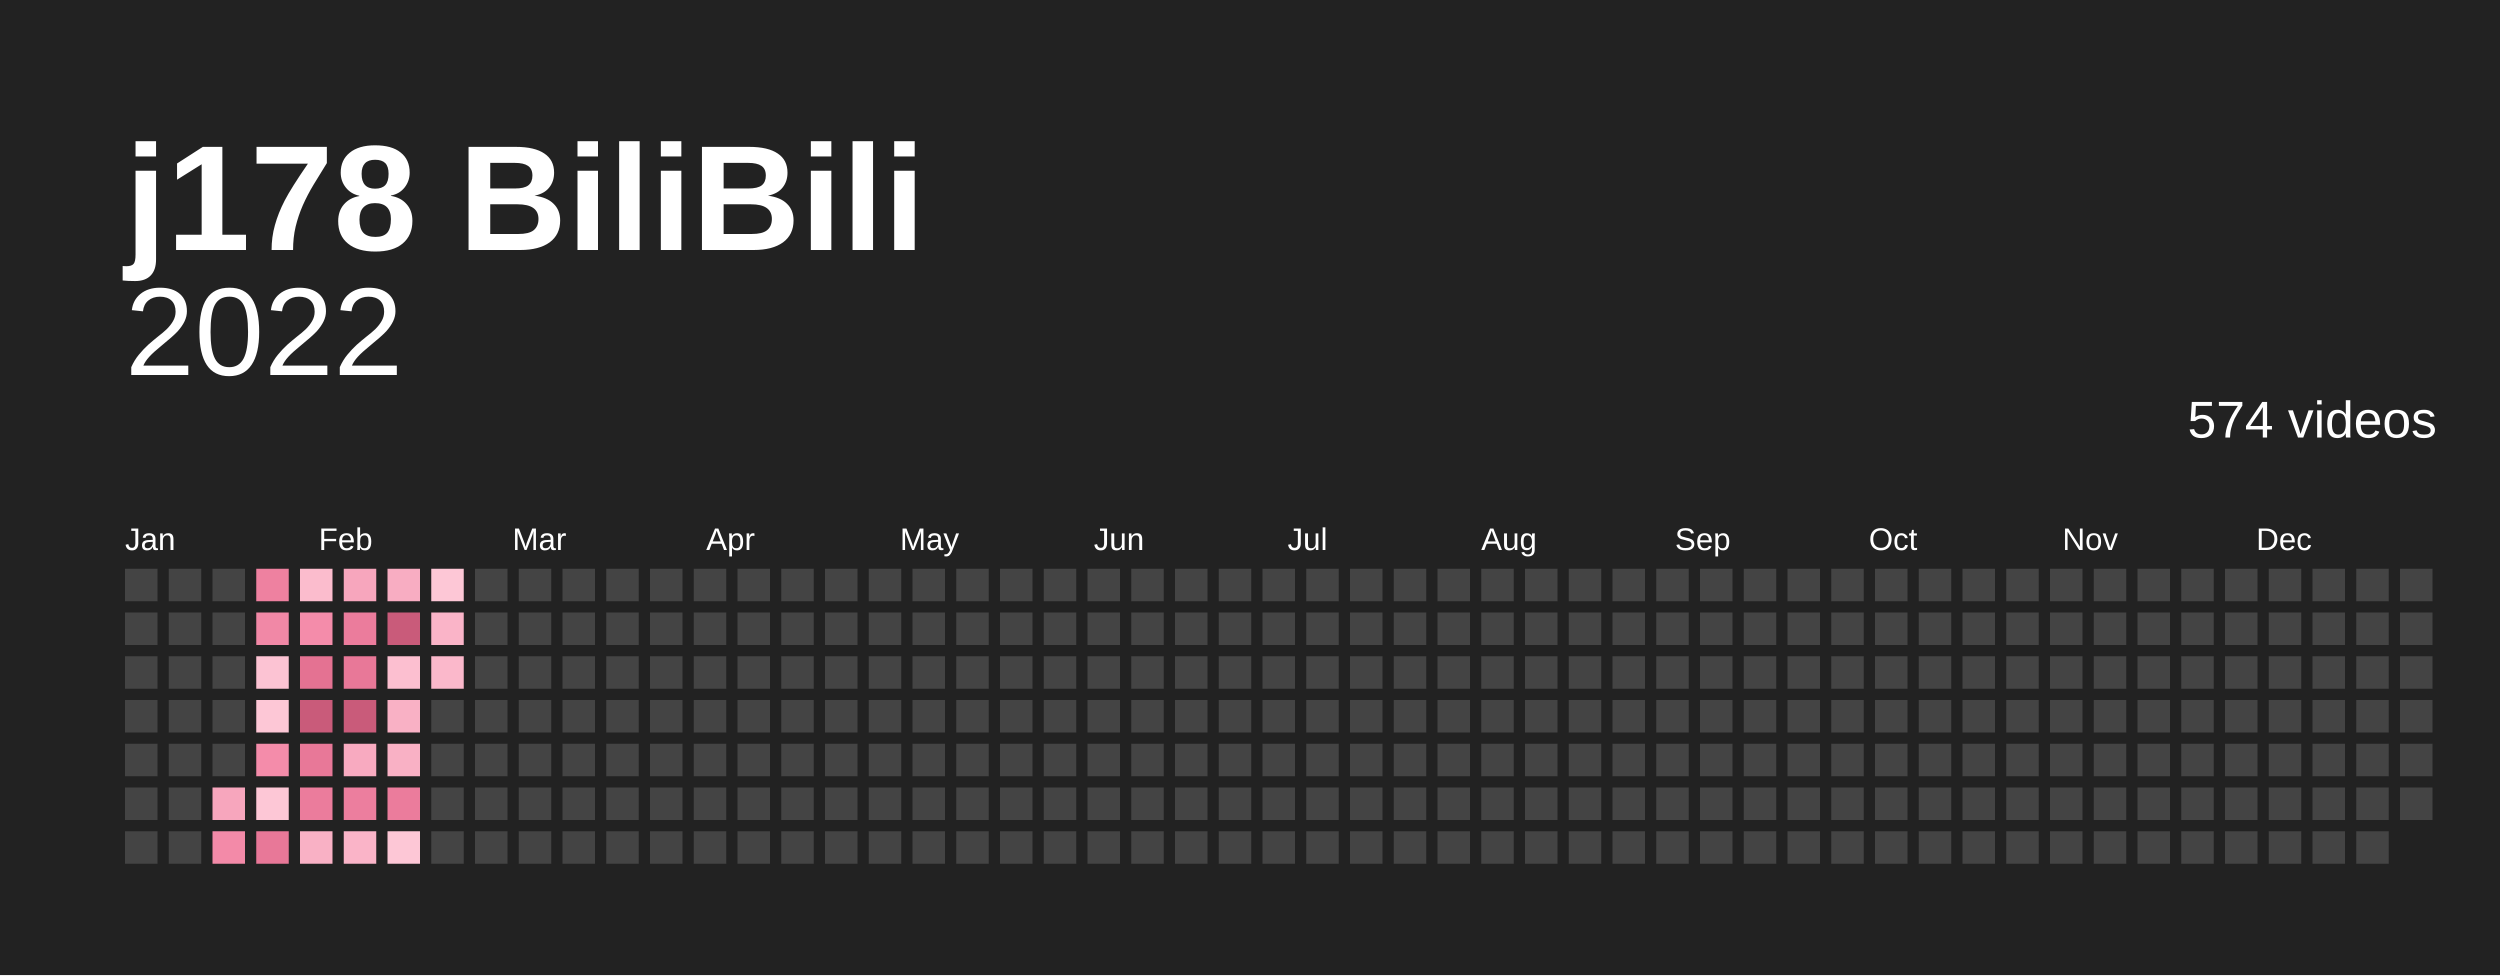
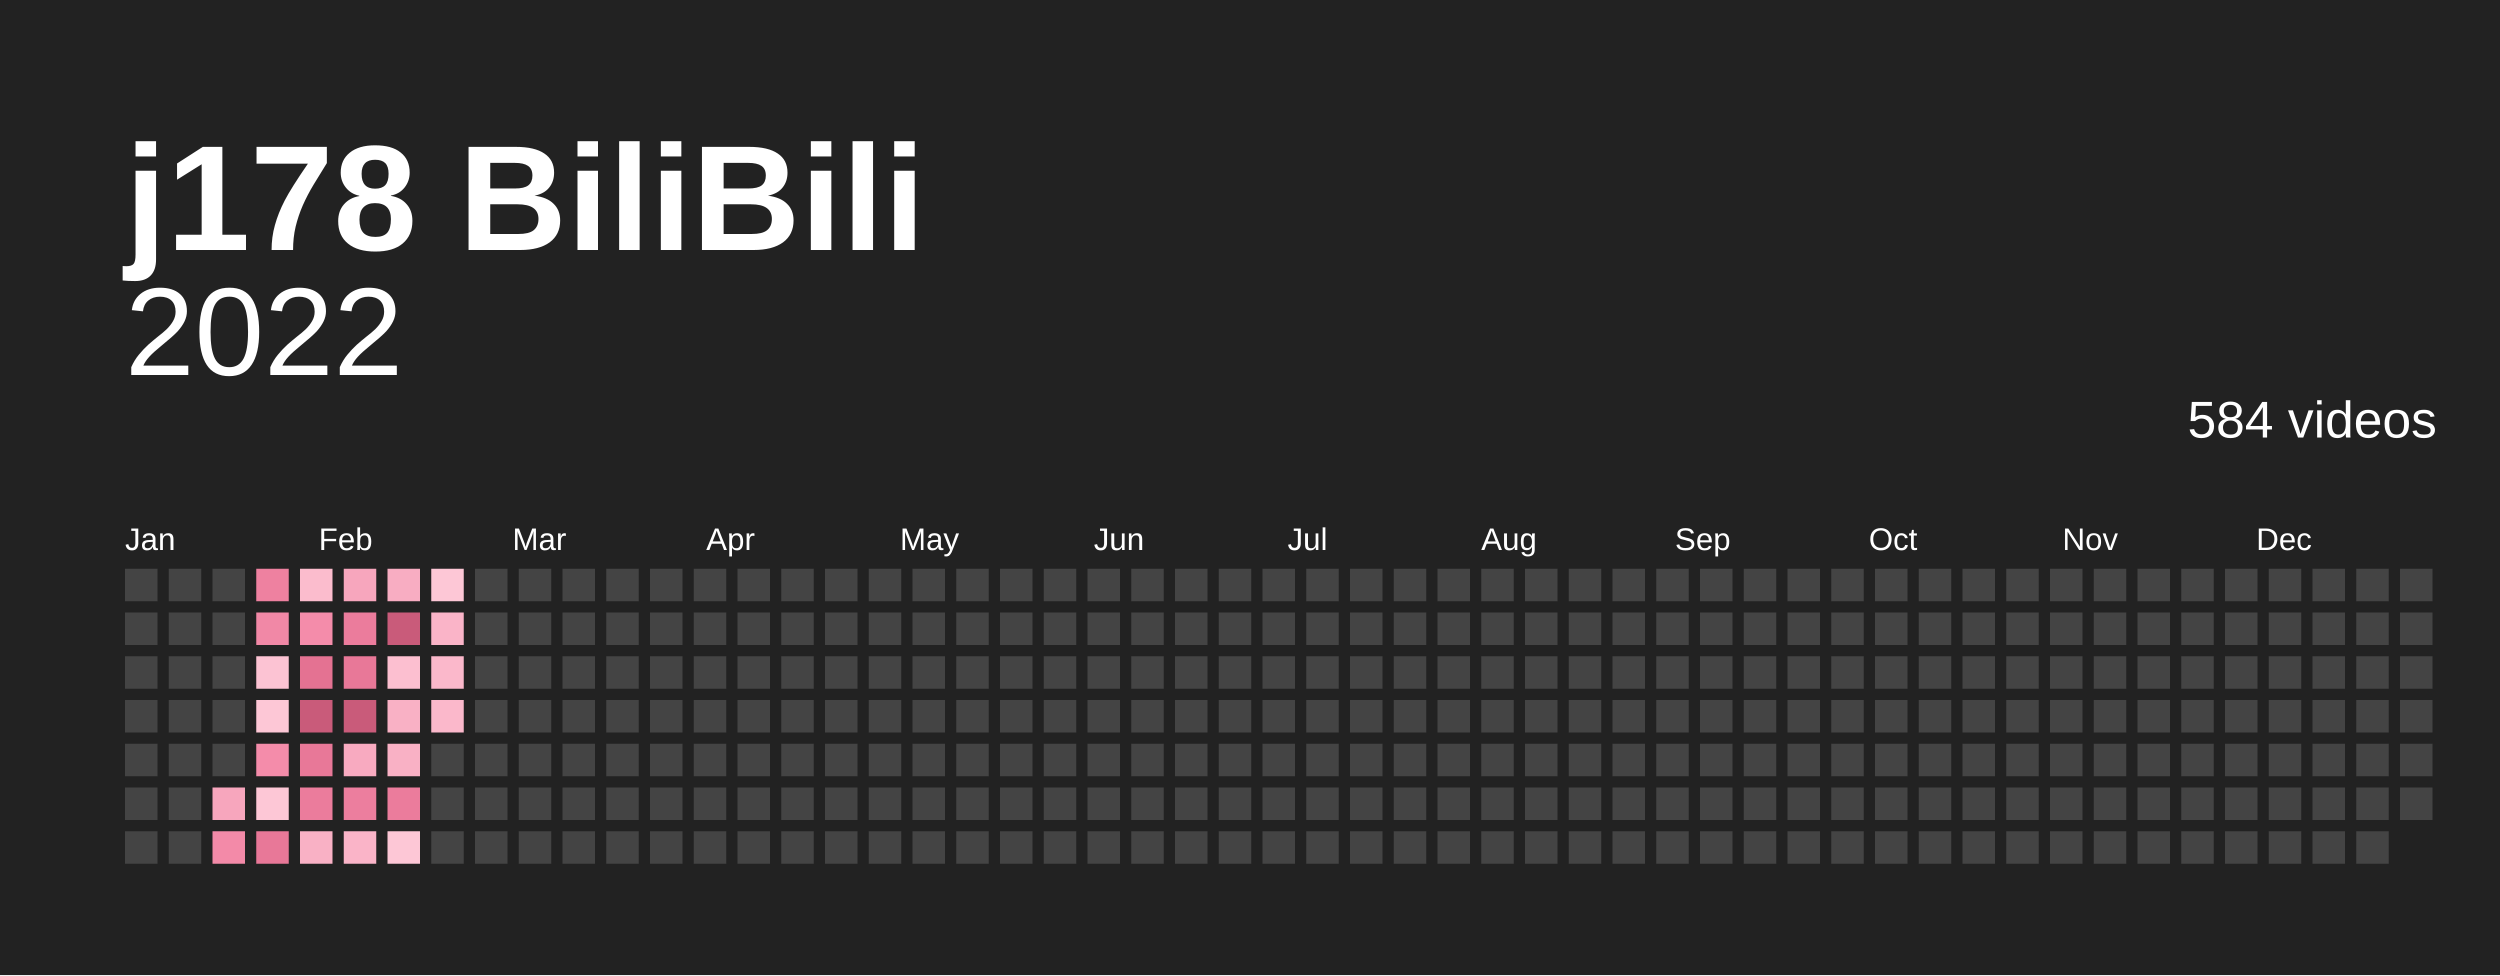
<svg xmlns="http://www.w3.org/2000/svg" baseProfile="full" height="78mm" version="1.1" viewBox="0,0,200,78" width="200mm">
  <defs />
  <rect fill="#222222" height="78" width="200" x="0" y="0" />
  <text fill="#ffffff" style="font-size:12px; font-family:Arial; font-weight:bold;" x="10" y="20">j178 BiliBili</text>
  <text alignment-baseline="hanging" fill="#ffffff" style="font-size:10.0px; font-family:Arial;" x="10" y="30">2022</text>
-   <text alignment-baseline="hanging" fill="#ffffff" style="font-size:4.125px; font-family:Arial;" x="175" y="35">574 videos</text>
+   <text alignment-baseline="hanging" fill="#ffffff" style="font-size:4.125px; font-family:Arial;" x="175" y="35">584 videos</text>
  <text fill="#ffffff" style="font-size:2.5px; font-family:Arial" x="10.0" y="44">Jan</text>
  <text fill="#ffffff" style="font-size:2.5px; font-family:Arial" x="25.5" y="44">Feb</text>
  <text fill="#ffffff" style="font-size:2.5px; font-family:Arial" x="41.0" y="44">Mar</text>
  <text fill="#ffffff" style="font-size:2.5px; font-family:Arial" x="56.5" y="44">Apr</text>
  <text fill="#ffffff" style="font-size:2.5px; font-family:Arial" x="72.0" y="44">May</text>
  <text fill="#ffffff" style="font-size:2.5px; font-family:Arial" x="87.5" y="44">Jun</text>
  <text fill="#ffffff" style="font-size:2.5px; font-family:Arial" x="103.0" y="44">Jul</text>
  <text fill="#ffffff" style="font-size:2.5px; font-family:Arial" x="118.5" y="44">Aug</text>
  <text fill="#ffffff" style="font-size:2.5px; font-family:Arial" x="134.0" y="44">Sep</text>
  <text fill="#ffffff" style="font-size:2.5px; font-family:Arial" x="149.5" y="44">Oct</text>
  <text fill="#ffffff" style="font-size:2.5px; font-family:Arial" x="165.0" y="44">Nov</text>
  <text fill="#ffffff" style="font-size:2.5px; font-family:Arial" x="180.5" y="44">Dec</text>
  <rect fill="#444444" height="2.6" width="2.6" x="10.0" y="45.5" />
  <rect fill="#444444" height="2.6" width="2.6" x="10.0" y="49.0" />
  <rect fill="#444444" height="2.6" width="2.6" x="10.0" y="52.5" />
  <rect fill="#444444" height="2.6" width="2.6" x="10.0" y="56.0" />
  <rect fill="#444444" height="2.6" width="2.6" x="10.0" y="59.5" />
  <rect fill="#444444" height="2.6" width="2.6" x="10.0" y="63.0" />
  <rect fill="#444444" height="2.6" width="2.6" x="10.0" y="66.5" />
  <rect fill="#444444" height="2.6" width="2.6" x="13.5" y="45.5" />
  <rect fill="#444444" height="2.6" width="2.6" x="13.5" y="49.0" />
  <rect fill="#444444" height="2.6" width="2.6" x="13.5" y="52.5" />
  <rect fill="#444444" height="2.6" width="2.6" x="13.5" y="56.0" />
  <rect fill="#444444" height="2.6" width="2.6" x="13.5" y="59.5" />
  <rect fill="#444444" height="2.6" width="2.6" x="13.5" y="63.0" />
  <rect fill="#444444" height="2.6" width="2.6" x="13.5" y="66.5" />
  <rect fill="#444444" height="2.6" width="2.6" x="17.0" y="45.5" />
  <rect fill="#444444" height="2.6" width="2.6" x="17.0" y="49.0" />
  <rect fill="#444444" height="2.6" width="2.6" x="17.0" y="52.5" />
  <rect fill="#444444" height="2.6" width="2.6" x="17.0" y="56.0" />
  <rect fill="#444444" height="2.6" width="2.6" x="17.0" y="59.5" />
  <rect fill="#f7a6bd" height="2.6" width="2.6" x="17.0" y="63.0" />
  <rect fill="#f38aa8" height="2.6" width="2.6" x="17.0" y="66.5" />
  <rect fill="#ee81a0" height="2.6" width="2.6" x="20.5" y="45.5" />
  <rect fill="#f188a6" height="2.6" width="2.6" x="20.5" y="49.0" />
  <rect fill="#fcc3d3" height="2.6" width="2.6" x="20.5" y="52.5" />
  <rect fill="#fdc7d6" height="2.6" width="2.6" x="20.5" y="56.0" />
  <rect fill="#f48caa" height="2.6" width="2.6" x="20.5" y="59.5" />
  <rect fill="#fdc7d6" height="2.6" width="2.6" x="20.5" y="63.0" />
  <rect fill="#e87898" height="2.6" width="2.6" x="20.5" y="66.5" />
  <rect fill="#fbbccd" height="2.6" width="2.6" x="24.0" y="45.5" />
  <rect fill="#f48caa" height="2.6" width="2.6" x="24.0" y="49.0" />
  <rect fill="#e47292" height="2.6" width="2.6" x="24.0" y="52.5" />
  <rect fill="#c95b7a" height="2.6" width="2.6" x="24.0" y="56.0" />
  <rect fill="#e87898" height="2.6" width="2.6" x="24.0" y="59.5" />
  <rect fill="#eb7c9c" height="2.6" width="2.6" x="24.0" y="63.0" />
  <rect fill="#f9b1c5" height="2.6" width="2.6" x="24.0" y="66.5" />
  <rect fill="#f7a6bd" height="2.6" width="2.6" x="27.5" y="45.5" />
  <rect fill="#eb7c9c" height="2.6" width="2.6" x="27.5" y="49.0" />
  <rect fill="#e87898" height="2.6" width="2.6" x="27.5" y="52.5" />
  <rect fill="#c95b7a" height="2.6" width="2.6" x="27.5" y="56.0" />
  <rect fill="#f8aac0" height="2.6" width="2.6" x="27.5" y="59.5" />
  <rect fill="#ec7e9e" height="2.6" width="2.6" x="27.5" y="63.0" />
  <rect fill="#fab4c8" height="2.6" width="2.6" x="27.5" y="66.5" />
  <rect fill="#f8adc2" height="2.6" width="2.6" x="31.0" y="45.5" />
  <rect fill="#c95b7a" height="2.6" width="2.6" x="31.0" y="49.0" />
  <rect fill="#fcbfd0" height="2.6" width="2.6" x="31.0" y="52.5" />
  <rect fill="#f9b1c5" height="2.6" width="2.6" x="31.0" y="56.0" />
  <rect fill="#f9b1c5" height="2.6" width="2.6" x="31.0" y="59.5" />
  <rect fill="#eb7c9c" height="2.6" width="2.6" x="31.0" y="63.0" />
  <rect fill="#fdc7d6" height="2.6" width="2.6" x="31.0" y="66.5" />
  <rect fill="#fdc7d6" height="2.6" width="2.6" x="34.5" y="45.5" />
  <rect fill="#fab4c8" height="2.6" width="2.6" x="34.5" y="49.0" />
  <rect fill="#fbb8cb" height="2.6" width="2.6" x="34.5" y="52.5" />
-   <rect fill="#444444" height="2.6" width="2.6" x="34.5" y="56.0" />
+   <rect fill="#fbb8cb" height="2.6" width="2.6" x="34.5" y="56.0" />
  <rect fill="#444444" height="2.6" width="2.6" x="34.5" y="59.5" />
  <rect fill="#444444" height="2.6" width="2.6" x="34.5" y="63.0" />
  <rect fill="#444444" height="2.6" width="2.6" x="34.5" y="66.5" />
  <rect fill="#444444" height="2.6" width="2.6" x="38.0" y="45.5" />
  <rect fill="#444444" height="2.6" width="2.6" x="38.0" y="49.0" />
  <rect fill="#444444" height="2.6" width="2.6" x="38.0" y="52.5" />
  <rect fill="#444444" height="2.6" width="2.6" x="38.0" y="56.0" />
  <rect fill="#444444" height="2.6" width="2.6" x="38.0" y="59.5" />
  <rect fill="#444444" height="2.6" width="2.6" x="38.0" y="63.0" />
  <rect fill="#444444" height="2.6" width="2.6" x="38.0" y="66.5" />
  <rect fill="#444444" height="2.6" width="2.6" x="41.5" y="45.5" />
  <rect fill="#444444" height="2.6" width="2.6" x="41.5" y="49.0" />
  <rect fill="#444444" height="2.6" width="2.6" x="41.5" y="52.5" />
  <rect fill="#444444" height="2.6" width="2.6" x="41.5" y="56.0" />
  <rect fill="#444444" height="2.6" width="2.6" x="41.5" y="59.5" />
  <rect fill="#444444" height="2.6" width="2.6" x="41.5" y="63.0" />
  <rect fill="#444444" height="2.6" width="2.6" x="41.5" y="66.5" />
  <rect fill="#444444" height="2.6" width="2.6" x="45.0" y="45.5" />
  <rect fill="#444444" height="2.6" width="2.6" x="45.0" y="49.0" />
  <rect fill="#444444" height="2.6" width="2.6" x="45.0" y="52.5" />
  <rect fill="#444444" height="2.6" width="2.6" x="45.0" y="56.0" />
  <rect fill="#444444" height="2.6" width="2.6" x="45.0" y="59.5" />
  <rect fill="#444444" height="2.6" width="2.6" x="45.0" y="63.0" />
  <rect fill="#444444" height="2.6" width="2.6" x="45.0" y="66.5" />
  <rect fill="#444444" height="2.6" width="2.6" x="48.5" y="45.5" />
  <rect fill="#444444" height="2.6" width="2.6" x="48.5" y="49.0" />
  <rect fill="#444444" height="2.6" width="2.6" x="48.5" y="52.5" />
  <rect fill="#444444" height="2.6" width="2.6" x="48.5" y="56.0" />
  <rect fill="#444444" height="2.6" width="2.6" x="48.5" y="59.5" />
  <rect fill="#444444" height="2.6" width="2.6" x="48.5" y="63.0" />
  <rect fill="#444444" height="2.6" width="2.6" x="48.5" y="66.5" />
  <rect fill="#444444" height="2.6" width="2.6" x="52.0" y="45.5" />
  <rect fill="#444444" height="2.6" width="2.6" x="52.0" y="49.0" />
  <rect fill="#444444" height="2.6" width="2.6" x="52.0" y="52.5" />
  <rect fill="#444444" height="2.6" width="2.6" x="52.0" y="56.0" />
  <rect fill="#444444" height="2.6" width="2.6" x="52.0" y="59.5" />
  <rect fill="#444444" height="2.6" width="2.6" x="52.0" y="63.0" />
  <rect fill="#444444" height="2.6" width="2.6" x="52.0" y="66.5" />
  <rect fill="#444444" height="2.6" width="2.6" x="55.5" y="45.5" />
  <rect fill="#444444" height="2.6" width="2.6" x="55.5" y="49.0" />
  <rect fill="#444444" height="2.6" width="2.6" x="55.5" y="52.5" />
  <rect fill="#444444" height="2.6" width="2.6" x="55.5" y="56.0" />
  <rect fill="#444444" height="2.6" width="2.6" x="55.5" y="59.5" />
  <rect fill="#444444" height="2.6" width="2.6" x="55.5" y="63.0" />
  <rect fill="#444444" height="2.6" width="2.6" x="55.5" y="66.5" />
  <rect fill="#444444" height="2.6" width="2.6" x="59.0" y="45.5" />
  <rect fill="#444444" height="2.6" width="2.6" x="59.0" y="49.0" />
  <rect fill="#444444" height="2.6" width="2.6" x="59.0" y="52.5" />
  <rect fill="#444444" height="2.6" width="2.6" x="59.0" y="56.0" />
  <rect fill="#444444" height="2.6" width="2.6" x="59.0" y="59.5" />
  <rect fill="#444444" height="2.6" width="2.6" x="59.0" y="63.0" />
  <rect fill="#444444" height="2.6" width="2.6" x="59.0" y="66.5" />
  <rect fill="#444444" height="2.6" width="2.6" x="62.5" y="45.5" />
  <rect fill="#444444" height="2.6" width="2.6" x="62.5" y="49.0" />
  <rect fill="#444444" height="2.6" width="2.6" x="62.5" y="52.5" />
  <rect fill="#444444" height="2.6" width="2.6" x="62.5" y="56.0" />
  <rect fill="#444444" height="2.6" width="2.6" x="62.5" y="59.5" />
  <rect fill="#444444" height="2.6" width="2.6" x="62.5" y="63.0" />
  <rect fill="#444444" height="2.6" width="2.6" x="62.5" y="66.5" />
  <rect fill="#444444" height="2.6" width="2.6" x="66.0" y="45.5" />
  <rect fill="#444444" height="2.6" width="2.6" x="66.0" y="49.0" />
  <rect fill="#444444" height="2.6" width="2.6" x="66.0" y="52.5" />
  <rect fill="#444444" height="2.6" width="2.6" x="66.0" y="56.0" />
  <rect fill="#444444" height="2.6" width="2.6" x="66.0" y="59.5" />
  <rect fill="#444444" height="2.6" width="2.6" x="66.0" y="63.0" />
  <rect fill="#444444" height="2.6" width="2.6" x="66.0" y="66.5" />
  <rect fill="#444444" height="2.6" width="2.6" x="69.5" y="45.5" />
  <rect fill="#444444" height="2.6" width="2.6" x="69.5" y="49.0" />
  <rect fill="#444444" height="2.6" width="2.6" x="69.5" y="52.5" />
  <rect fill="#444444" height="2.6" width="2.6" x="69.5" y="56.0" />
  <rect fill="#444444" height="2.6" width="2.6" x="69.5" y="59.5" />
  <rect fill="#444444" height="2.6" width="2.6" x="69.5" y="63.0" />
  <rect fill="#444444" height="2.6" width="2.6" x="69.5" y="66.5" />
  <rect fill="#444444" height="2.6" width="2.6" x="73.0" y="45.5" />
  <rect fill="#444444" height="2.6" width="2.6" x="73.0" y="49.0" />
  <rect fill="#444444" height="2.6" width="2.6" x="73.0" y="52.5" />
  <rect fill="#444444" height="2.6" width="2.6" x="73.0" y="56.0" />
  <rect fill="#444444" height="2.6" width="2.6" x="73.0" y="59.5" />
  <rect fill="#444444" height="2.6" width="2.6" x="73.0" y="63.0" />
  <rect fill="#444444" height="2.6" width="2.6" x="73.0" y="66.5" />
  <rect fill="#444444" height="2.6" width="2.6" x="76.5" y="45.5" />
  <rect fill="#444444" height="2.6" width="2.6" x="76.5" y="49.0" />
  <rect fill="#444444" height="2.6" width="2.6" x="76.5" y="52.5" />
  <rect fill="#444444" height="2.6" width="2.6" x="76.5" y="56.0" />
  <rect fill="#444444" height="2.6" width="2.6" x="76.5" y="59.5" />
  <rect fill="#444444" height="2.6" width="2.6" x="76.5" y="63.0" />
  <rect fill="#444444" height="2.6" width="2.6" x="76.5" y="66.5" />
  <rect fill="#444444" height="2.6" width="2.6" x="80.0" y="45.5" />
  <rect fill="#444444" height="2.6" width="2.6" x="80.0" y="49.0" />
  <rect fill="#444444" height="2.6" width="2.6" x="80.0" y="52.5" />
  <rect fill="#444444" height="2.6" width="2.6" x="80.0" y="56.0" />
  <rect fill="#444444" height="2.6" width="2.6" x="80.0" y="59.5" />
  <rect fill="#444444" height="2.6" width="2.6" x="80.0" y="63.0" />
  <rect fill="#444444" height="2.6" width="2.6" x="80.0" y="66.5" />
  <rect fill="#444444" height="2.6" width="2.6" x="83.5" y="45.5" />
  <rect fill="#444444" height="2.6" width="2.6" x="83.5" y="49.0" />
  <rect fill="#444444" height="2.6" width="2.6" x="83.5" y="52.5" />
  <rect fill="#444444" height="2.6" width="2.6" x="83.5" y="56.0" />
  <rect fill="#444444" height="2.6" width="2.6" x="83.5" y="59.5" />
  <rect fill="#444444" height="2.6" width="2.6" x="83.5" y="63.0" />
  <rect fill="#444444" height="2.6" width="2.6" x="83.5" y="66.5" />
  <rect fill="#444444" height="2.6" width="2.6" x="87.0" y="45.5" />
  <rect fill="#444444" height="2.6" width="2.6" x="87.0" y="49.0" />
  <rect fill="#444444" height="2.6" width="2.6" x="87.0" y="52.5" />
  <rect fill="#444444" height="2.6" width="2.6" x="87.0" y="56.0" />
  <rect fill="#444444" height="2.6" width="2.6" x="87.0" y="59.5" />
  <rect fill="#444444" height="2.6" width="2.6" x="87.0" y="63.0" />
  <rect fill="#444444" height="2.6" width="2.6" x="87.0" y="66.5" />
  <rect fill="#444444" height="2.6" width="2.6" x="90.5" y="45.5" />
  <rect fill="#444444" height="2.6" width="2.6" x="90.5" y="49.0" />
  <rect fill="#444444" height="2.6" width="2.6" x="90.5" y="52.5" />
  <rect fill="#444444" height="2.6" width="2.6" x="90.5" y="56.0" />
  <rect fill="#444444" height="2.6" width="2.6" x="90.5" y="59.5" />
  <rect fill="#444444" height="2.6" width="2.6" x="90.5" y="63.0" />
  <rect fill="#444444" height="2.6" width="2.6" x="90.5" y="66.5" />
  <rect fill="#444444" height="2.6" width="2.6" x="94.0" y="45.5" />
  <rect fill="#444444" height="2.6" width="2.6" x="94.0" y="49.0" />
  <rect fill="#444444" height="2.6" width="2.6" x="94.0" y="52.5" />
  <rect fill="#444444" height="2.6" width="2.6" x="94.0" y="56.0" />
  <rect fill="#444444" height="2.6" width="2.6" x="94.0" y="59.5" />
  <rect fill="#444444" height="2.6" width="2.6" x="94.0" y="63.0" />
  <rect fill="#444444" height="2.6" width="2.6" x="94.0" y="66.5" />
  <rect fill="#444444" height="2.6" width="2.6" x="97.5" y="45.5" />
  <rect fill="#444444" height="2.6" width="2.6" x="97.5" y="49.0" />
  <rect fill="#444444" height="2.6" width="2.6" x="97.5" y="52.5" />
  <rect fill="#444444" height="2.6" width="2.6" x="97.5" y="56.0" />
  <rect fill="#444444" height="2.6" width="2.6" x="97.5" y="59.5" />
  <rect fill="#444444" height="2.6" width="2.6" x="97.5" y="63.0" />
  <rect fill="#444444" height="2.6" width="2.6" x="97.5" y="66.5" />
  <rect fill="#444444" height="2.6" width="2.6" x="101.0" y="45.5" />
  <rect fill="#444444" height="2.6" width="2.6" x="101.0" y="49.0" />
  <rect fill="#444444" height="2.6" width="2.6" x="101.0" y="52.5" />
  <rect fill="#444444" height="2.6" width="2.6" x="101.0" y="56.0" />
  <rect fill="#444444" height="2.6" width="2.6" x="101.0" y="59.5" />
  <rect fill="#444444" height="2.6" width="2.6" x="101.0" y="63.0" />
  <rect fill="#444444" height="2.6" width="2.6" x="101.0" y="66.5" />
  <rect fill="#444444" height="2.6" width="2.6" x="104.5" y="45.5" />
  <rect fill="#444444" height="2.6" width="2.6" x="104.5" y="49.0" />
  <rect fill="#444444" height="2.6" width="2.6" x="104.5" y="52.5" />
  <rect fill="#444444" height="2.6" width="2.6" x="104.5" y="56.0" />
  <rect fill="#444444" height="2.6" width="2.6" x="104.5" y="59.5" />
  <rect fill="#444444" height="2.6" width="2.6" x="104.5" y="63.0" />
  <rect fill="#444444" height="2.6" width="2.6" x="104.5" y="66.5" />
  <rect fill="#444444" height="2.6" width="2.6" x="108.0" y="45.5" />
  <rect fill="#444444" height="2.6" width="2.6" x="108.0" y="49.0" />
  <rect fill="#444444" height="2.6" width="2.6" x="108.0" y="52.5" />
  <rect fill="#444444" height="2.6" width="2.6" x="108.0" y="56.0" />
  <rect fill="#444444" height="2.6" width="2.6" x="108.0" y="59.5" />
  <rect fill="#444444" height="2.6" width="2.6" x="108.0" y="63.0" />
  <rect fill="#444444" height="2.6" width="2.6" x="108.0" y="66.5" />
  <rect fill="#444444" height="2.6" width="2.6" x="111.5" y="45.5" />
  <rect fill="#444444" height="2.6" width="2.6" x="111.5" y="49.0" />
  <rect fill="#444444" height="2.6" width="2.6" x="111.5" y="52.5" />
  <rect fill="#444444" height="2.6" width="2.6" x="111.5" y="56.0" />
  <rect fill="#444444" height="2.6" width="2.6" x="111.5" y="59.5" />
  <rect fill="#444444" height="2.6" width="2.6" x="111.5" y="63.0" />
  <rect fill="#444444" height="2.6" width="2.6" x="111.5" y="66.5" />
  <rect fill="#444444" height="2.6" width="2.6" x="115.0" y="45.5" />
  <rect fill="#444444" height="2.6" width="2.6" x="115.0" y="49.0" />
  <rect fill="#444444" height="2.6" width="2.6" x="115.0" y="52.5" />
  <rect fill="#444444" height="2.6" width="2.6" x="115.0" y="56.0" />
  <rect fill="#444444" height="2.6" width="2.6" x="115.0" y="59.5" />
  <rect fill="#444444" height="2.6" width="2.6" x="115.0" y="63.0" />
  <rect fill="#444444" height="2.6" width="2.6" x="115.0" y="66.5" />
  <rect fill="#444444" height="2.6" width="2.6" x="118.5" y="45.5" />
  <rect fill="#444444" height="2.6" width="2.6" x="118.5" y="49.0" />
  <rect fill="#444444" height="2.6" width="2.6" x="118.5" y="52.5" />
  <rect fill="#444444" height="2.6" width="2.6" x="118.5" y="56.0" />
  <rect fill="#444444" height="2.6" width="2.6" x="118.5" y="59.5" />
  <rect fill="#444444" height="2.6" width="2.6" x="118.5" y="63.0" />
  <rect fill="#444444" height="2.6" width="2.6" x="118.5" y="66.5" />
  <rect fill="#444444" height="2.6" width="2.6" x="122.0" y="45.5" />
  <rect fill="#444444" height="2.6" width="2.6" x="122.0" y="49.0" />
  <rect fill="#444444" height="2.6" width="2.6" x="122.0" y="52.5" />
  <rect fill="#444444" height="2.6" width="2.6" x="122.0" y="56.0" />
  <rect fill="#444444" height="2.6" width="2.6" x="122.0" y="59.5" />
  <rect fill="#444444" height="2.6" width="2.6" x="122.0" y="63.0" />
  <rect fill="#444444" height="2.6" width="2.6" x="122.0" y="66.5" />
  <rect fill="#444444" height="2.6" width="2.6" x="125.5" y="45.5" />
  <rect fill="#444444" height="2.6" width="2.6" x="125.5" y="49.0" />
  <rect fill="#444444" height="2.6" width="2.6" x="125.5" y="52.5" />
  <rect fill="#444444" height="2.6" width="2.6" x="125.5" y="56.0" />
  <rect fill="#444444" height="2.6" width="2.6" x="125.5" y="59.5" />
  <rect fill="#444444" height="2.6" width="2.6" x="125.5" y="63.0" />
  <rect fill="#444444" height="2.6" width="2.6" x="125.5" y="66.5" />
  <rect fill="#444444" height="2.6" width="2.6" x="129.0" y="45.5" />
  <rect fill="#444444" height="2.6" width="2.6" x="129.0" y="49.0" />
  <rect fill="#444444" height="2.6" width="2.6" x="129.0" y="52.5" />
  <rect fill="#444444" height="2.6" width="2.6" x="129.0" y="56.0" />
  <rect fill="#444444" height="2.6" width="2.6" x="129.0" y="59.5" />
  <rect fill="#444444" height="2.6" width="2.6" x="129.0" y="63.0" />
  <rect fill="#444444" height="2.6" width="2.6" x="129.0" y="66.5" />
  <rect fill="#444444" height="2.6" width="2.6" x="132.5" y="45.5" />
  <rect fill="#444444" height="2.6" width="2.6" x="132.5" y="49.0" />
  <rect fill="#444444" height="2.6" width="2.6" x="132.5" y="52.5" />
  <rect fill="#444444" height="2.6" width="2.6" x="132.5" y="56.0" />
  <rect fill="#444444" height="2.6" width="2.6" x="132.5" y="59.5" />
  <rect fill="#444444" height="2.6" width="2.6" x="132.5" y="63.0" />
  <rect fill="#444444" height="2.6" width="2.6" x="132.5" y="66.5" />
  <rect fill="#444444" height="2.6" width="2.6" x="136.0" y="45.5" />
  <rect fill="#444444" height="2.6" width="2.6" x="136.0" y="49.0" />
  <rect fill="#444444" height="2.6" width="2.6" x="136.0" y="52.5" />
  <rect fill="#444444" height="2.6" width="2.6" x="136.0" y="56.0" />
  <rect fill="#444444" height="2.6" width="2.6" x="136.0" y="59.5" />
  <rect fill="#444444" height="2.6" width="2.6" x="136.0" y="63.0" />
  <rect fill="#444444" height="2.6" width="2.6" x="136.0" y="66.5" />
  <rect fill="#444444" height="2.6" width="2.6" x="139.5" y="45.5" />
  <rect fill="#444444" height="2.6" width="2.6" x="139.5" y="49.0" />
  <rect fill="#444444" height="2.6" width="2.6" x="139.5" y="52.5" />
  <rect fill="#444444" height="2.6" width="2.6" x="139.5" y="56.0" />
  <rect fill="#444444" height="2.6" width="2.6" x="139.5" y="59.5" />
  <rect fill="#444444" height="2.6" width="2.6" x="139.5" y="63.0" />
  <rect fill="#444444" height="2.6" width="2.6" x="139.5" y="66.5" />
  <rect fill="#444444" height="2.6" width="2.6" x="143.0" y="45.5" />
  <rect fill="#444444" height="2.6" width="2.6" x="143.0" y="49.0" />
  <rect fill="#444444" height="2.6" width="2.6" x="143.0" y="52.5" />
  <rect fill="#444444" height="2.6" width="2.6" x="143.0" y="56.0" />
  <rect fill="#444444" height="2.6" width="2.6" x="143.0" y="59.5" />
  <rect fill="#444444" height="2.6" width="2.6" x="143.0" y="63.0" />
  <rect fill="#444444" height="2.6" width="2.6" x="143.0" y="66.5" />
  <rect fill="#444444" height="2.6" width="2.6" x="146.5" y="45.5" />
  <rect fill="#444444" height="2.6" width="2.6" x="146.5" y="49.0" />
  <rect fill="#444444" height="2.6" width="2.6" x="146.5" y="52.5" />
  <rect fill="#444444" height="2.6" width="2.6" x="146.5" y="56.0" />
  <rect fill="#444444" height="2.6" width="2.6" x="146.5" y="59.5" />
  <rect fill="#444444" height="2.6" width="2.6" x="146.5" y="63.0" />
  <rect fill="#444444" height="2.6" width="2.6" x="146.5" y="66.5" />
  <rect fill="#444444" height="2.6" width="2.6" x="150.0" y="45.5" />
  <rect fill="#444444" height="2.6" width="2.6" x="150.0" y="49.0" />
  <rect fill="#444444" height="2.6" width="2.6" x="150.0" y="52.5" />
  <rect fill="#444444" height="2.6" width="2.6" x="150.0" y="56.0" />
  <rect fill="#444444" height="2.6" width="2.6" x="150.0" y="59.5" />
  <rect fill="#444444" height="2.6" width="2.6" x="150.0" y="63.0" />
  <rect fill="#444444" height="2.6" width="2.6" x="150.0" y="66.5" />
  <rect fill="#444444" height="2.6" width="2.6" x="153.5" y="45.5" />
  <rect fill="#444444" height="2.6" width="2.6" x="153.5" y="49.0" />
  <rect fill="#444444" height="2.6" width="2.6" x="153.5" y="52.5" />
  <rect fill="#444444" height="2.6" width="2.6" x="153.5" y="56.0" />
  <rect fill="#444444" height="2.6" width="2.6" x="153.5" y="59.5" />
  <rect fill="#444444" height="2.6" width="2.6" x="153.5" y="63.0" />
  <rect fill="#444444" height="2.6" width="2.6" x="153.5" y="66.5" />
  <rect fill="#444444" height="2.6" width="2.6" x="157.0" y="45.5" />
  <rect fill="#444444" height="2.6" width="2.6" x="157.0" y="49.0" />
  <rect fill="#444444" height="2.6" width="2.6" x="157.0" y="52.5" />
  <rect fill="#444444" height="2.6" width="2.6" x="157.0" y="56.0" />
  <rect fill="#444444" height="2.6" width="2.6" x="157.0" y="59.5" />
  <rect fill="#444444" height="2.6" width="2.6" x="157.0" y="63.0" />
  <rect fill="#444444" height="2.6" width="2.6" x="157.0" y="66.5" />
  <rect fill="#444444" height="2.6" width="2.6" x="160.5" y="45.5" />
  <rect fill="#444444" height="2.6" width="2.6" x="160.5" y="49.0" />
  <rect fill="#444444" height="2.6" width="2.6" x="160.5" y="52.5" />
  <rect fill="#444444" height="2.6" width="2.6" x="160.5" y="56.0" />
  <rect fill="#444444" height="2.6" width="2.6" x="160.5" y="59.5" />
  <rect fill="#444444" height="2.6" width="2.6" x="160.5" y="63.0" />
  <rect fill="#444444" height="2.6" width="2.6" x="160.5" y="66.5" />
  <rect fill="#444444" height="2.6" width="2.6" x="164.0" y="45.5" />
  <rect fill="#444444" height="2.6" width="2.6" x="164.0" y="49.0" />
  <rect fill="#444444" height="2.6" width="2.6" x="164.0" y="52.5" />
  <rect fill="#444444" height="2.6" width="2.6" x="164.0" y="56.0" />
  <rect fill="#444444" height="2.6" width="2.6" x="164.0" y="59.5" />
  <rect fill="#444444" height="2.6" width="2.6" x="164.0" y="63.0" />
  <rect fill="#444444" height="2.6" width="2.6" x="164.0" y="66.5" />
  <rect fill="#444444" height="2.6" width="2.6" x="167.5" y="45.5" />
  <rect fill="#444444" height="2.6" width="2.6" x="167.5" y="49.0" />
  <rect fill="#444444" height="2.6" width="2.6" x="167.5" y="52.5" />
  <rect fill="#444444" height="2.6" width="2.6" x="167.5" y="56.0" />
  <rect fill="#444444" height="2.6" width="2.6" x="167.5" y="59.5" />
  <rect fill="#444444" height="2.6" width="2.6" x="167.5" y="63.0" />
  <rect fill="#444444" height="2.6" width="2.6" x="167.5" y="66.5" />
  <rect fill="#444444" height="2.6" width="2.6" x="171.0" y="45.5" />
  <rect fill="#444444" height="2.6" width="2.6" x="171.0" y="49.0" />
  <rect fill="#444444" height="2.6" width="2.6" x="171.0" y="52.5" />
  <rect fill="#444444" height="2.6" width="2.6" x="171.0" y="56.0" />
  <rect fill="#444444" height="2.6" width="2.6" x="171.0" y="59.5" />
  <rect fill="#444444" height="2.6" width="2.6" x="171.0" y="63.0" />
  <rect fill="#444444" height="2.6" width="2.6" x="171.0" y="66.5" />
  <rect fill="#444444" height="2.6" width="2.6" x="174.5" y="45.5" />
  <rect fill="#444444" height="2.6" width="2.6" x="174.5" y="49.0" />
  <rect fill="#444444" height="2.6" width="2.6" x="174.5" y="52.5" />
  <rect fill="#444444" height="2.6" width="2.6" x="174.5" y="56.0" />
  <rect fill="#444444" height="2.6" width="2.6" x="174.5" y="59.5" />
  <rect fill="#444444" height="2.6" width="2.6" x="174.5" y="63.0" />
  <rect fill="#444444" height="2.6" width="2.6" x="174.5" y="66.5" />
  <rect fill="#444444" height="2.6" width="2.6" x="178.0" y="45.5" />
  <rect fill="#444444" height="2.6" width="2.6" x="178.0" y="49.0" />
  <rect fill="#444444" height="2.6" width="2.6" x="178.0" y="52.5" />
  <rect fill="#444444" height="2.6" width="2.6" x="178.0" y="56.0" />
  <rect fill="#444444" height="2.6" width="2.6" x="178.0" y="59.5" />
  <rect fill="#444444" height="2.6" width="2.6" x="178.0" y="63.0" />
  <rect fill="#444444" height="2.6" width="2.6" x="178.0" y="66.5" />
  <rect fill="#444444" height="2.6" width="2.6" x="181.5" y="45.5" />
  <rect fill="#444444" height="2.6" width="2.6" x="181.5" y="49.0" />
  <rect fill="#444444" height="2.6" width="2.6" x="181.5" y="52.5" />
  <rect fill="#444444" height="2.6" width="2.6" x="181.5" y="56.0" />
  <rect fill="#444444" height="2.6" width="2.6" x="181.5" y="59.5" />
  <rect fill="#444444" height="2.6" width="2.6" x="181.5" y="63.0" />
  <rect fill="#444444" height="2.6" width="2.6" x="181.5" y="66.5" />
  <rect fill="#444444" height="2.6" width="2.6" x="185.0" y="45.5" />
  <rect fill="#444444" height="2.6" width="2.6" x="185.0" y="49.0" />
  <rect fill="#444444" height="2.6" width="2.6" x="185.0" y="52.5" />
  <rect fill="#444444" height="2.6" width="2.6" x="185.0" y="56.0" />
  <rect fill="#444444" height="2.6" width="2.6" x="185.0" y="59.5" />
  <rect fill="#444444" height="2.6" width="2.6" x="185.0" y="63.0" />
  <rect fill="#444444" height="2.6" width="2.6" x="185.0" y="66.5" />
  <rect fill="#444444" height="2.6" width="2.6" x="188.5" y="45.5" />
  <rect fill="#444444" height="2.6" width="2.6" x="188.5" y="49.0" />
  <rect fill="#444444" height="2.6" width="2.6" x="188.5" y="52.5" />
  <rect fill="#444444" height="2.6" width="2.6" x="188.5" y="56.0" />
  <rect fill="#444444" height="2.6" width="2.6" x="188.5" y="59.5" />
  <rect fill="#444444" height="2.6" width="2.6" x="188.5" y="63.0" />
  <rect fill="#444444" height="2.6" width="2.6" x="188.5" y="66.5" />
  <rect fill="#444444" height="2.6" width="2.6" x="192.0" y="45.5" />
  <rect fill="#444444" height="2.6" width="2.6" x="192.0" y="49.0" />
  <rect fill="#444444" height="2.6" width="2.6" x="192.0" y="52.5" />
  <rect fill="#444444" height="2.6" width="2.6" x="192.0" y="56.0" />
  <rect fill="#444444" height="2.6" width="2.6" x="192.0" y="59.5" />
  <rect fill="#444444" height="2.6" width="2.6" x="192.0" y="63.0" />
</svg>
